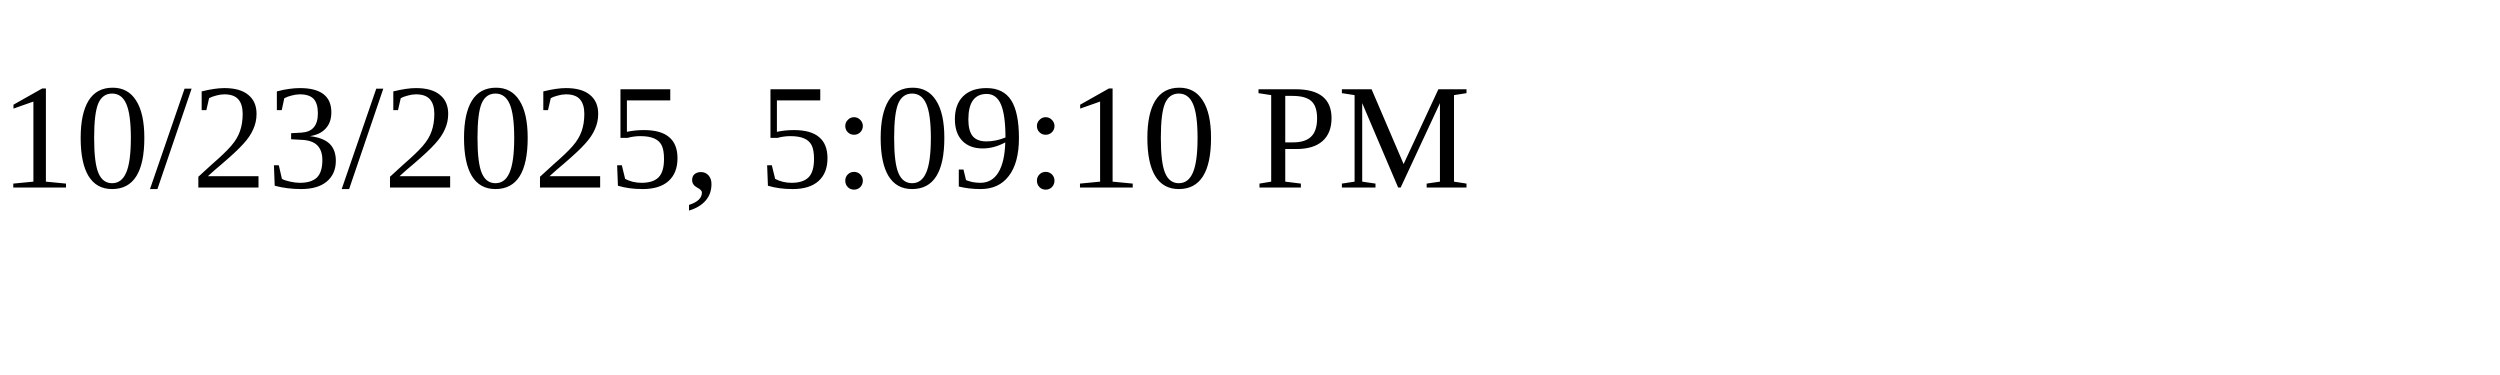
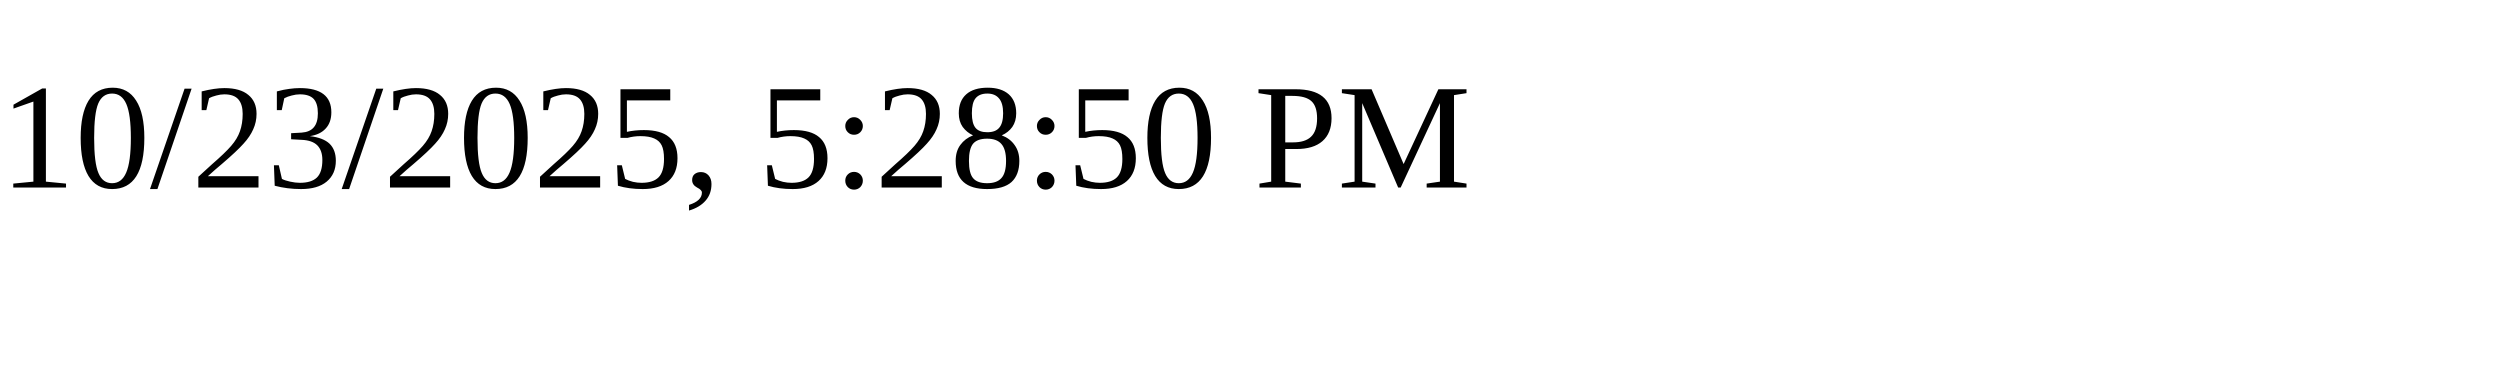
<svg xmlns="http://www.w3.org/2000/svg" height="30" width="200">
-   <text x="0" y="15">10/23/2025, 5:09:10 PM</text>
+   <text x="0" y="15">10/23/2025, 5:28:50 PM</text>
</svg>
